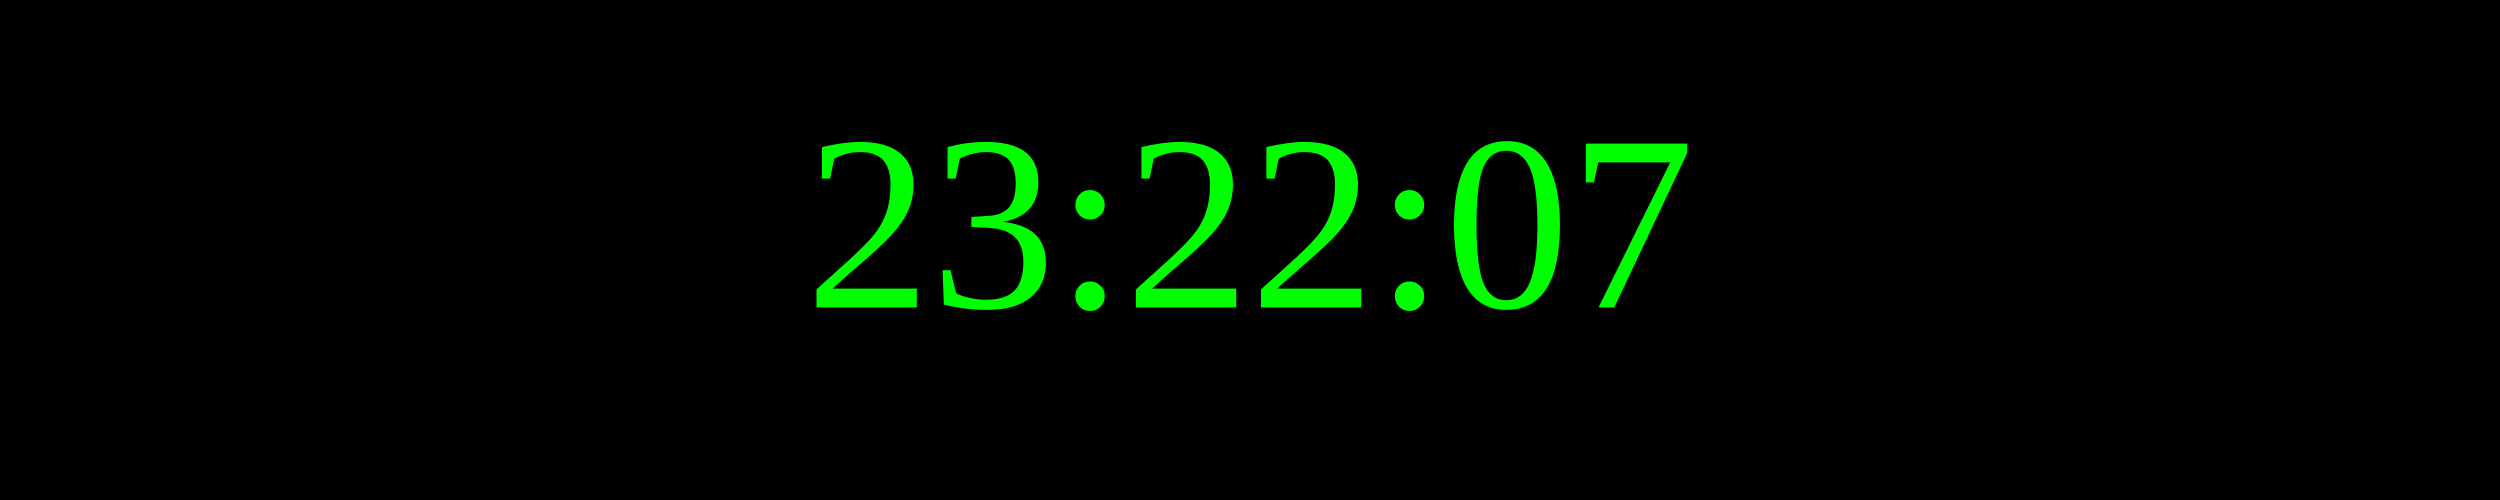
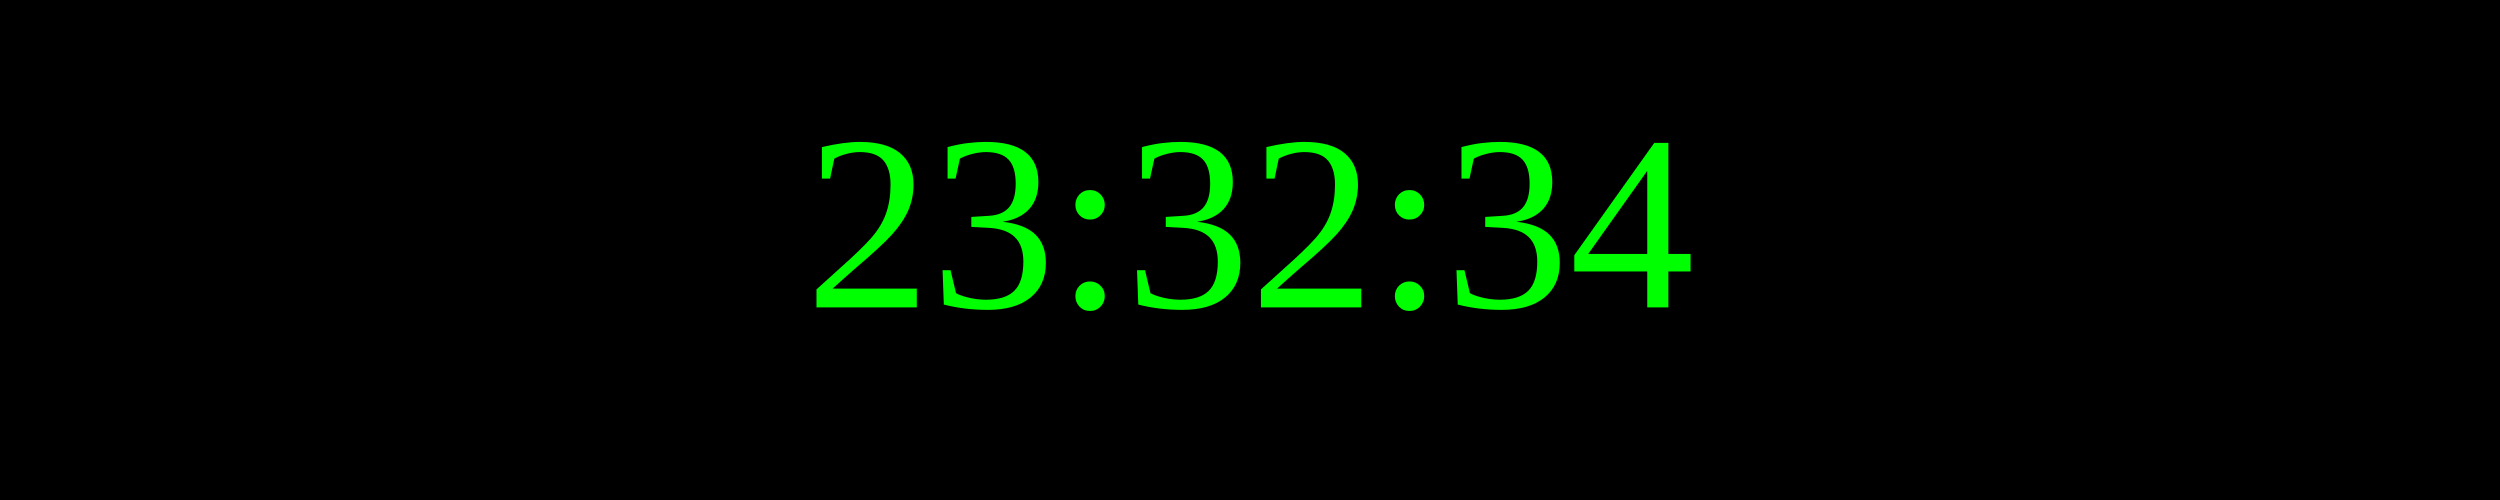
<svg xmlns="http://www.w3.org/2000/svg" width="250" height="50">
  <rect width="100%" height="100%" fill="black" />
  <text x="50%" y="50%" font-size="25" fill="lime" text-anchor="middle" dominant-baseline="middle">
- 23:22:07
+ 23:32:34
</text>
</svg>
